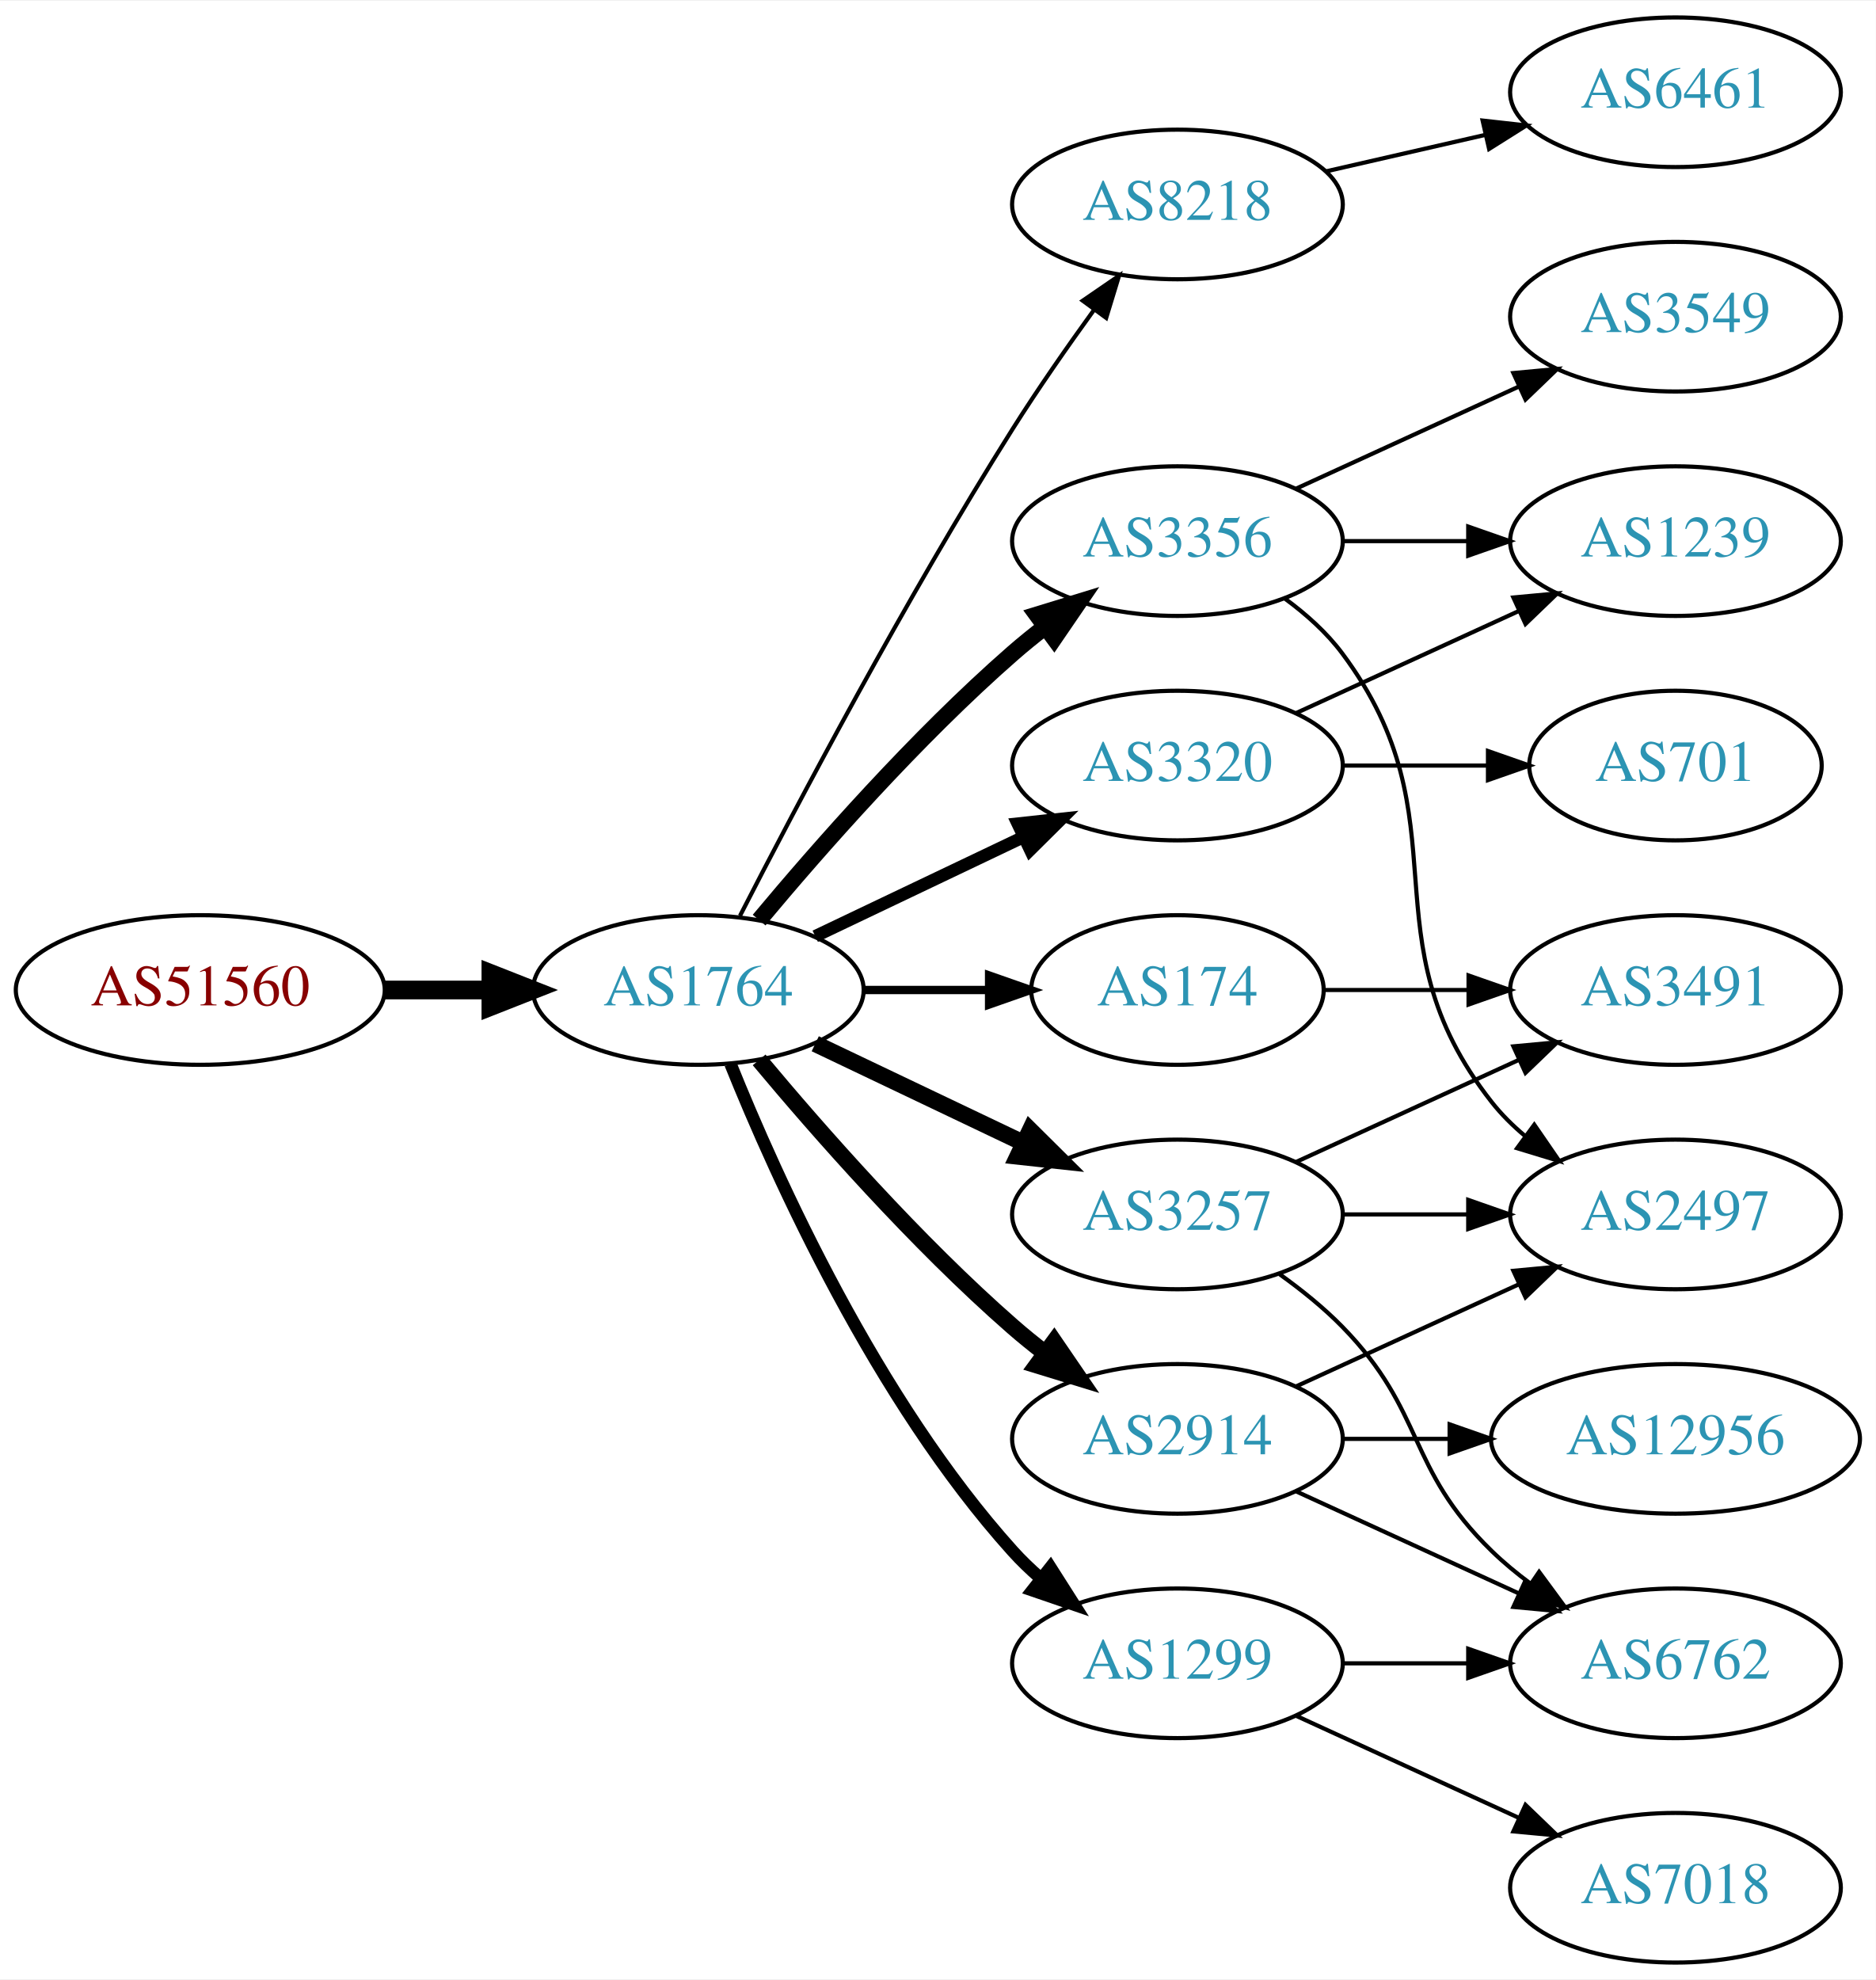
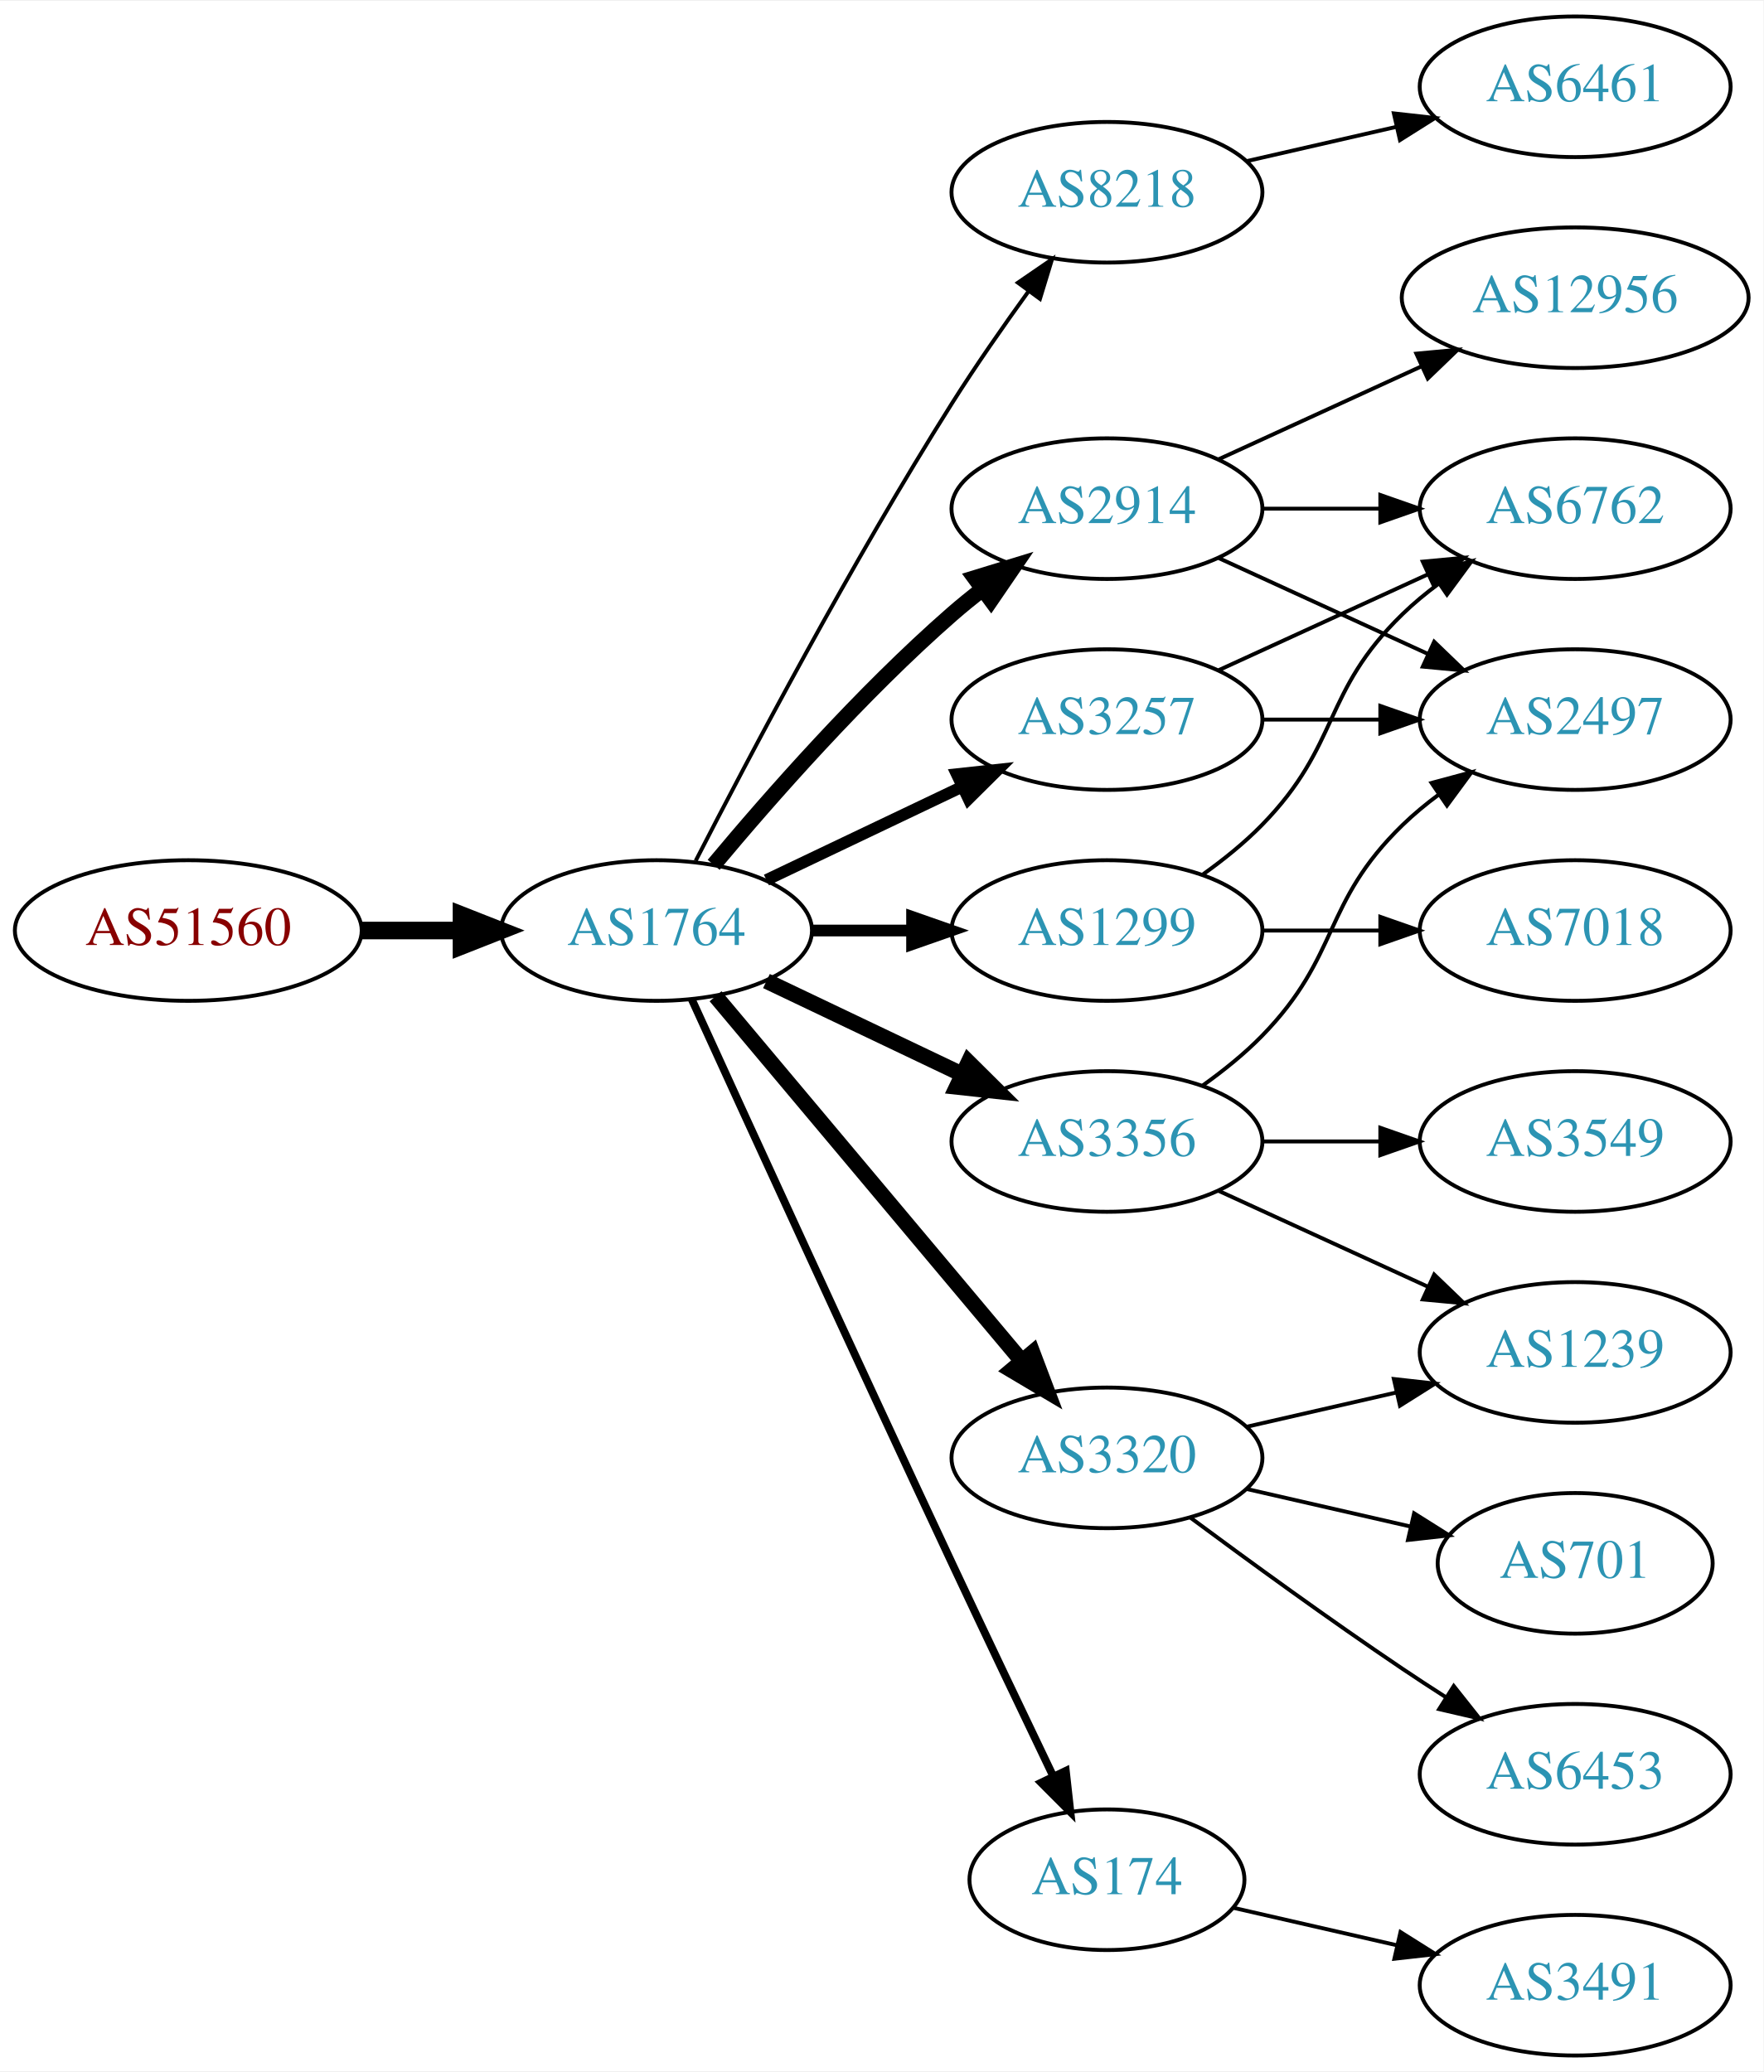
- <svg xmlns="http://www.w3.org/2000/svg" xmlns:xlink="http://www.w3.org/1999/xlink" width="451pt" height="476pt" viewBox="0.00 0.00 451.37 476.00">
-   <g id="graph0" class="graph" transform="scale(1 1) rotate(0) translate(4 472)">
-     <polygon fill="white" stroke="none" points="-4,4 -4,-472 447.37,-472 447.37,4 -4,4" />
+ <svg xmlns="http://www.w3.org/2000/svg" xmlns:xlink="http://www.w3.org/1999/xlink" width="451pt" height="530pt" viewBox="0.00 0.00 451.37 530.00">
+   <g id="graph0" class="graph" transform="scale(1 1) rotate(0) translate(4 526)">
+     <polygon fill="white" stroke="none" points="-4,4 -4,-526 447.37,-526 447.37,4 -4,4" />
    <g id="node1" class="node">
      <g id="a_node1">
        <a xlink:href="/asn/51560" xlink:title="AS51560 ~ Greschitz Management GmbH [AT]">
-           <ellipse fill="#ffffff" stroke="black" cx="44.196" cy="-234" rx="44.393" ry="18" />
-           <text text-anchor="middle" x="44.196" y="-230.3" font-family="Times,serif" font-size="14.00" fill="#880000">AS51560</text>
+           <ellipse fill="#ffffff" stroke="black" cx="44.196" cy="-288" rx="44.393" ry="18" />
+           <text text-anchor="middle" x="44.196" y="-284.3" font-family="Times,serif" font-size="14.00" fill="#880000">AS51560</text>
        </a>
      </g>
    </g>
    <g id="node2" class="node">
      <g id="a_node2">
        <a xlink:href="/asn/1764" xlink:title="AS1764 ~ NEXTLAYER-AS [AT]">
-           <ellipse fill="#ffffff" stroke="black" cx="164.039" cy="-234" rx="39.794" ry="18" />
-           <text text-anchor="middle" x="164.039" y="-230.3" font-family="Times,serif" font-size="14.00" fill="#2c94b3">AS1764</text>
+           <ellipse fill="#ffffff" stroke="black" cx="164.039" cy="-288" rx="39.794" ry="18" />
+           <text text-anchor="middle" x="164.039" y="-284.3" font-family="Times,serif" font-size="14.00" fill="#2c94b3">AS1764</text>
        </a>
      </g>
    </g>
    <g id="edge1" class="edge">
-       <path fill="none" stroke="black" stroke-width="4.5" d="M88.407,-234C96.72,-234 105.482,-234 113.965,-234" />
-       <polygon fill="black" stroke="black" stroke-width="4.5" points="114.123,-237.938 124.123,-234 114.123,-230.063 114.123,-237.938" />
+       <path fill="none" stroke="black" stroke-width="4.5" d="M88.407,-288C96.72,-288 105.482,-288 113.965,-288" />
+       <polygon fill="black" stroke="black" stroke-width="4.5" points="114.123,-291.938 124.123,-288 114.123,-284.063 114.123,-291.938" />
    </g>
    <g id="node3" class="node">
      <g id="a_node3">
        <a xlink:href="/asn/8218" xlink:title="AS8218 ~ legacy Neotelecoms [FR]">
-           <ellipse fill="#ffffff" stroke="black" cx="279.332" cy="-423" rx="39.794" ry="18" />
-           <text text-anchor="middle" x="279.332" y="-419.3" font-family="Times,serif" font-size="14.00" fill="#2c94b3">AS8218</text>
+           <ellipse fill="#ffffff" stroke="black" cx="279.332" cy="-477" rx="39.794" ry="18" />
+           <text text-anchor="middle" x="279.332" y="-473.3" font-family="Times,serif" font-size="14.00" fill="#2c94b3">AS8218</text>
        </a>
      </g>
    </g>
    <g id="edge2" class="edge">
-       <path fill="none" stroke="black" d="M174.065,-251.852C187.501,-278.055 213.95,-328.237 239.685,-369 245.748,-378.604 252.868,-388.813 259.333,-397.739" />
-       <polygon fill="black" stroke="black" points="256.54,-399.848 265.276,-405.843 262.185,-395.709 256.54,-399.848" />
+       <path fill="none" stroke="black" d="M174.065,-305.852C187.501,-332.055 213.95,-382.237 239.685,-423 245.748,-432.604 252.868,-442.813 259.333,-451.739" />
+       <polygon fill="black" stroke="black" points="256.54,-453.848 265.276,-459.843 262.185,-449.709 256.54,-453.848" />
    </g>
    <g id="node4" class="node">
      <g id="a_node4">
-         <a xlink:href="/asn/3257" xlink:title="AS3257 ~ GTT [DE]">
-           <ellipse fill="#ffffff" stroke="black" cx="279.332" cy="-180" rx="39.794" ry="18" />
-           <text text-anchor="middle" x="279.332" y="-176.3" font-family="Times,serif" font-size="14.00" fill="#2c94b3">AS3257</text>
+         <a xlink:href="/asn/2914" xlink:title="AS2914 ~ NTT America, Inc. [US]">
+           <ellipse fill="#ffffff" stroke="black" cx="279.332" cy="-396" rx="39.794" ry="18" />
+           <text text-anchor="middle" x="279.332" y="-392.3" font-family="Times,serif" font-size="14.00" fill="#2c94b3">AS2914</text>
        </a>
      </g>
    </g>
    <g id="edge3" class="edge">
-       <path fill="none" stroke="black" stroke-width="4" d="M192.175,-221.066C207.169,-213.919 225.99,-204.948 242.213,-197.215" />
-       <polygon fill="black" stroke="black" stroke-width="4" points="243.895,-200.291 251.417,-192.829 240.884,-193.972 243.895,-200.291" />
+       <path fill="none" stroke="black" stroke-width="4" d="M178.669,-304.817C192.951,-321.929 216.498,-348.745 239.685,-369 242.151,-371.154 244.789,-373.294 247.487,-375.372" />
+       <polygon fill="black" stroke="black" stroke-width="4" points="245.512,-378.264 255.641,-381.37 249.66,-372.625 245.512,-378.264" />
    </g>
    <g id="node5" class="node">
      <g id="a_node5">
-         <a xlink:href="/asn/174" xlink:title="AS174 ~ Cogent Communications [US]">
-           <ellipse fill="#ffffff" stroke="black" cx="279.332" cy="-234" rx="35.194" ry="18" />
-           <text text-anchor="middle" x="279.332" y="-230.3" font-family="Times,serif" font-size="14.00" fill="#2c94b3">AS174</text>
+         <a xlink:href="/asn/3257" xlink:title="AS3257 ~ GTT [DE]">
+           <ellipse fill="#ffffff" stroke="black" cx="279.332" cy="-342" rx="39.794" ry="18" />
+           <text text-anchor="middle" x="279.332" y="-338.3" font-family="Times,serif" font-size="14.00" fill="#2c94b3">AS3257</text>
        </a>
      </g>
    </g>
    <g id="edge4" class="edge">
-       <path fill="none" stroke="black" stroke-width="2" d="M203.711,-234C213.416,-234 223.907,-234 233.87,-234" />
-       <polygon fill="black" stroke="black" stroke-width="2" points="234.006,-237.5 244.006,-234 234.006,-230.5 234.006,-237.5" />
+       <path fill="none" stroke="black" stroke-width="3" d="M192.175,-300.934C207.169,-308.081 225.99,-317.052 242.213,-324.785" />
+       <polygon fill="black" stroke="black" stroke-width="3" points="240.884,-328.028 251.417,-329.171 243.895,-321.709 240.884,-328.028" />
    </g>
    <g id="node6" class="node">
      <g id="a_node6">
        <a xlink:href="/asn/3356" xlink:title="AS3356 ~ Level 3 Parent, LLC [US]">
-           <ellipse fill="#ffffff" stroke="black" cx="279.332" cy="-342" rx="39.794" ry="18" />
-           <text text-anchor="middle" x="279.332" y="-338.3" font-family="Times,serif" font-size="14.00" fill="#2c94b3">AS3356</text>
+           <ellipse fill="#ffffff" stroke="black" cx="279.332" cy="-234" rx="39.794" ry="18" />
+           <text text-anchor="middle" x="279.332" y="-230.3" font-family="Times,serif" font-size="14.00" fill="#2c94b3">AS3356</text>
        </a>
      </g>
    </g>
    <g id="edge5" class="edge">
-       <path fill="none" stroke="black" stroke-width="4" d="M178.669,-250.817C192.951,-267.929 216.498,-294.745 239.685,-315 242.151,-317.154 244.789,-319.294 247.487,-321.372" />
-       <polygon fill="black" stroke="black" stroke-width="4" points="245.512,-324.264 255.641,-327.37 249.66,-318.625 245.512,-324.264" />
+       <path fill="none" stroke="black" stroke-width="4" d="M192.175,-275.066C207.169,-267.919 225.99,-258.948 242.213,-251.215" />
+       <polygon fill="black" stroke="black" stroke-width="4" points="243.895,-254.291 251.417,-246.829 240.884,-247.972 243.895,-254.291" />
    </g>
    <g id="node7" class="node">
      <g id="a_node7">
        <a xlink:href="/asn/1299" xlink:title="AS1299 ~ Telia Carrier [EU]">
-           <ellipse fill="#ffffff" stroke="black" cx="279.332" cy="-72" rx="39.794" ry="18" />
-           <text text-anchor="middle" x="279.332" y="-68.3" font-family="Times,serif" font-size="14.00" fill="#2c94b3">AS1299</text>
+           <ellipse fill="#ffffff" stroke="black" cx="279.332" cy="-288" rx="39.794" ry="18" />
+           <text text-anchor="middle" x="279.332" y="-284.3" font-family="Times,serif" font-size="14.00" fill="#2c94b3">AS1299</text>
        </a>
      </g>
    </g>
    <g id="edge6" class="edge">
-       <path fill="none" stroke="black" stroke-width="3" d="M171.786,-216.213C182.837,-188.757 206.891,-135.422 239.685,-99 241.688,-96.776 243.906,-94.637 246.239,-92.603" />
-       <polygon fill="black" stroke="black" stroke-width="3" points="248.769,-95.065 254.458,-86.127 244.437,-89.567 248.769,-95.065" />
+       <path fill="none" stroke="black" stroke-width="3" d="M203.711,-288C211.914,-288 220.678,-288 229.21,-288" />
+       <polygon fill="black" stroke="black" stroke-width="3" points="229.449,-291.5 239.449,-288 229.449,-284.5 229.449,-291.5" />
    </g>
    <g id="node8" class="node">
      <g id="a_node8">
-         <a xlink:href="/asn/2914" xlink:title="AS2914 ~ NTT America, Inc. [US]">
-           <ellipse fill="#ffffff" stroke="black" cx="279.332" cy="-126" rx="39.794" ry="18" />
-           <text text-anchor="middle" x="279.332" y="-122.3" font-family="Times,serif" font-size="14.00" fill="#2c94b3">AS2914</text>
+         <a xlink:href="/asn/174" xlink:title="AS174 ~ Cogent Communications [US]">
+           <ellipse fill="#ffffff" stroke="black" cx="279.332" cy="-45" rx="35.194" ry="18" />
+           <text text-anchor="middle" x="279.332" y="-41.3" font-family="Times,serif" font-size="14.00" fill="#2c94b3">AS174</text>
        </a>
      </g>
    </g>
    <g id="edge7" class="edge">
-       <path fill="none" stroke="black" stroke-width="4" d="M178.669,-217.183C192.951,-200.071 216.498,-173.255 239.685,-153 242.151,-150.846 244.789,-148.706 247.487,-146.628" />
-       <polygon fill="black" stroke="black" stroke-width="4" points="249.66,-149.375 255.641,-140.63 245.512,-143.736 249.66,-149.375" />
+       <path fill="none" stroke="black" stroke-width="2" d="M173.026,-270.464C186.602,-240.704 215.099,-178.43 239.685,-126 248.231,-107.775 257.994,-87.317 265.568,-71.52" />
+       <polygon fill="black" stroke="black" stroke-width="2" points="268.799,-72.879 269.972,-62.349 262.488,-69.849 268.799,-72.879" />
    </g>
    <g id="node9" class="node">
      <g id="a_node9">
        <a xlink:href="/asn/3320" xlink:title="AS3320 ~ DTAG [DE]">
-           <ellipse fill="#ffffff" stroke="black" cx="279.332" cy="-288" rx="39.794" ry="18" />
-           <text text-anchor="middle" x="279.332" y="-284.3" font-family="Times,serif" font-size="14.00" fill="#2c94b3">AS3320</text>
+           <ellipse fill="#ffffff" stroke="black" cx="279.332" cy="-153" rx="39.794" ry="18" />
+           <text text-anchor="middle" x="279.332" y="-149.3" font-family="Times,serif" font-size="14.00" fill="#2c94b3">AS3320</text>
        </a>
      </g>
    </g>
    <g id="edge8" class="edge">
-       <path fill="none" stroke="black" stroke-width="3" d="M192.175,-246.934C207.169,-254.081 225.99,-263.052 242.213,-270.785" />
-       <polygon fill="black" stroke="black" stroke-width="3" points="240.884,-274.028 251.417,-275.171 243.895,-267.709 240.884,-274.028" />
+       <path fill="none" stroke="black" stroke-width="4" d="M179.158,-271.175C198.833,-247.731 234.637,-205.066 257.415,-177.924" />
+       <polygon fill="black" stroke="black" stroke-width="4" points="260.287,-179.947 264.034,-170.037 254.925,-175.447 260.287,-179.947" />
    </g>
    <g id="node10" class="node">
      <g id="a_node10">
        <a xlink:href="/asn/6461" xlink:title="AS6461 ~ Zayo Bandwidth [US]">
-           <ellipse fill="#ffffff" stroke="black" cx="399.174" cy="-450" rx="39.794" ry="18" />
-           <text text-anchor="middle" x="399.174" y="-446.3" font-family="Times,serif" font-size="14.00" fill="#2c94b3">AS6461</text>
+           <ellipse fill="#ffffff" stroke="black" cx="399.174" cy="-504" rx="39.794" ry="18" />
+           <text text-anchor="middle" x="399.174" y="-500.3" font-family="Times,serif" font-size="14.00" fill="#2c94b3">AS6461</text>
        </a>
      </g>
    </g>
    <g id="edge9" class="edge">
-       <path fill="none" stroke="black" d="M315.051,-430.955C327.051,-433.704 340.672,-436.825 353.364,-439.733" />
-       <polygon fill="black" stroke="black" points="352.767,-443.187 363.296,-442.009 354.33,-436.364 352.767,-443.187" />
+       <path fill="none" stroke="black" d="M315.051,-484.955C327.051,-487.704 340.672,-490.825 353.364,-493.733" />
+       <polygon fill="black" stroke="black" points="352.767,-497.187 363.296,-496.009 354.33,-490.364 352.767,-497.187" />
    </g>
    <g id="node11" class="node">
      <g id="a_node11">
-         <a xlink:href="/asn/3491" xlink:title="AS3491 ~ PCCW Global, Inc. [US]">
-           <ellipse fill="#ffffff" stroke="black" cx="399.174" cy="-234" rx="39.794" ry="18" />
-           <text text-anchor="middle" x="399.174" y="-230.3" font-family="Times,serif" font-size="14.00" fill="#2c94b3">AS3491</text>
-         </a>
-       </g>
-     </g>
-     <g id="edge20" class="edge">
-       <path fill="none" stroke="black" d="M307.96,-192.661C323.917,-199.973 344.188,-209.261 361.471,-217.181" />
-       <polygon fill="black" stroke="black" points="360.169,-220.435 370.718,-221.419 363.085,-214.071 360.169,-220.435" />
+         <a xlink:href="/asn/6762" xlink:title="AS6762 ~ TELECOM ITALIA SPARKLE S.p.A. [IT]">
+           <ellipse fill="#ffffff" stroke="black" cx="399.174" cy="-396" rx="39.794" ry="18" />
+           <text text-anchor="middle" x="399.174" y="-392.3" font-family="Times,serif" font-size="14.00" fill="#2c94b3">AS6762</text>
+         </a>
+       </g>
+     </g>
+     <g id="edge18" class="edge">
+       <path fill="none" stroke="black" d="M319.244,-396C328.798,-396 339.147,-396 349.11,-396" />
+       <polygon fill="black" stroke="black" points="349.302,-399.5 359.302,-396 349.302,-392.5 349.302,-399.5" />
    </g>
    <g id="node12" class="node">
      <g id="a_node12">
        <a xlink:href="/asn/2497" xlink:title="AS2497 ~ Internet Initiative Japan Inc. [JP]">
-           <ellipse fill="#ffffff" stroke="black" cx="399.174" cy="-180" rx="39.794" ry="18" />
-           <text text-anchor="middle" x="399.174" y="-176.3" font-family="Times,serif" font-size="14.00" fill="#2c94b3">AS2497</text>
-         </a>
-       </g>
-     </g>
-     <g id="edge21" class="edge">
-       <path fill="none" stroke="black" d="M319.244,-180C328.798,-180 339.147,-180 349.11,-180" />
-       <polygon fill="black" stroke="black" points="349.302,-183.5 359.302,-180 349.302,-176.5 349.302,-183.5" />
-     </g>
-     <g id="node15" class="node">
-       <g id="a_node15">
-         <a xlink:href="/asn/6762" xlink:title="AS6762 ~ TELECOM ITALIA SPARKLE S.p.A. [IT]">
-           <ellipse fill="#ffffff" stroke="black" cx="399.174" cy="-72" rx="39.794" ry="18" />
-           <text text-anchor="middle" x="399.174" y="-68.3" font-family="Times,serif" font-size="14.00" fill="#2c94b3">AS6762</text>
+           <ellipse fill="#ffffff" stroke="black" cx="399.174" cy="-342" rx="39.794" ry="18" />
+           <text text-anchor="middle" x="399.174" y="-338.3" font-family="Times,serif" font-size="14.00" fill="#2c94b3">AS2497</text>
+         </a>
+       </g>
+     </g>
+     <g id="edge20" class="edge">
+       <path fill="none" stroke="black" d="M307.96,-383.339C323.917,-376.027 344.188,-366.739 361.471,-358.819" />
+       <polygon fill="black" stroke="black" points="363.085,-361.929 370.718,-354.581 360.169,-355.565 363.085,-361.929" />
+     </g>
+     <g id="node17" class="node">
+       <g id="a_node17">
+         <a xlink:href="/asn/12956" xlink:title="AS12956 ~ TELXIUS [ES]">
+           <ellipse fill="#ffffff" stroke="black" cx="399.174" cy="-450" rx="44.393" ry="18" />
+           <text text-anchor="middle" x="399.174" y="-446.3" font-family="Times,serif" font-size="14.00" fill="#2c94b3">AS12956</text>
        </a>
      </g>
    </g>
    <g id="edge19" class="edge">
-       <path fill="none" stroke="black" d="M303.926,-165.611C309.182,-161.852 314.513,-157.563 318.978,-153 339.151,-132.383 334.285,-119.094 354.978,-99 357.823,-96.237 360.997,-93.614 364.297,-91.166" />
-       <polygon fill="black" stroke="black" points="366.363,-93.993 372.645,-85.462 362.414,-88.214 366.363,-93.993" />
+       <path fill="none" stroke="black" d="M307.96,-408.661C323.458,-415.762 343.025,-424.728 359.971,-432.494" />
+       <polygon fill="black" stroke="black" points="358.525,-435.681 369.074,-436.665 361.441,-429.317 358.525,-435.681" />
    </g>
    <g id="edge10" class="edge">
-       <path fill="none" stroke="black" d="M314.733,-234C325.557,-234 337.725,-234 349.352,-234" />
-       <polygon fill="black" stroke="black" points="349.383,-237.5 359.383,-234 349.383,-230.5 349.383,-237.5" />
+       <path fill="none" stroke="black" d="M307.96,-354.661C323.917,-361.973 344.188,-371.261 361.471,-379.181" />
+       <polygon fill="black" stroke="black" points="360.169,-382.435 370.718,-383.419 363.085,-376.071 360.169,-382.435" />
    </g>
    <g id="edge11" class="edge">
-       <path fill="none" stroke="black" d="M305.262,-328.118C310.338,-324.389 315.256,-319.984 318.978,-315 349.249,-274.458 323.679,-246.754 354.978,-207 357.303,-204.047 360.047,-201.33 363.006,-198.853" />
-       <polygon fill="black" stroke="black" points="365.199,-201.585 371.203,-192.855 361.065,-195.936 365.199,-201.585" />
+       <path fill="none" stroke="black" d="M319.244,-342C328.798,-342 339.147,-342 349.11,-342" />
+       <polygon fill="black" stroke="black" points="349.302,-345.5 359.302,-342 349.302,-338.5 349.302,-345.5" />
+     </g>
+     <g id="edge13" class="edge">
+       <path fill="none" stroke="black" d="M303.926,-248.389C309.182,-252.148 314.513,-256.437 318.978,-261 339.151,-281.617 334.285,-294.906 354.978,-315 357.823,-317.763 360.997,-320.386 364.297,-322.834" />
+       <polygon fill="black" stroke="black" points="362.414,-325.786 372.645,-328.538 366.363,-320.006 362.414,-325.786" />
    </g>
    <g id="node13" class="node">
      <g id="a_node13">
        <a xlink:href="/asn/3549" xlink:title="AS3549 ~ Level 3 Parent, LLC [US]">
-           <ellipse fill="#ffffff" stroke="black" cx="399.174" cy="-396" rx="39.794" ry="18" />
-           <text text-anchor="middle" x="399.174" y="-392.3" font-family="Times,serif" font-size="14.00" fill="#2c94b3">AS3549</text>
+           <ellipse fill="#ffffff" stroke="black" cx="399.174" cy="-234" rx="39.794" ry="18" />
+           <text text-anchor="middle" x="399.174" y="-230.3" font-family="Times,serif" font-size="14.00" fill="#2c94b3">AS3549</text>
        </a>
      </g>
    </g>
    <g id="edge12" class="edge">
-       <path fill="none" stroke="black" d="M307.96,-354.661C323.917,-361.973 344.188,-371.261 361.471,-379.181" />
-       <polygon fill="black" stroke="black" points="360.169,-382.435 370.718,-383.419 363.085,-376.071 360.169,-382.435" />
+       <path fill="none" stroke="black" d="M319.244,-234C328.798,-234 339.147,-234 349.11,-234" />
+       <polygon fill="black" stroke="black" points="349.302,-237.5 359.302,-234 349.302,-230.5 349.302,-237.5" />
    </g>
    <g id="node14" class="node">
      <g id="a_node14">
        <a xlink:href="/asn/1239" xlink:title="AS1239 ~ Sprint [US]">
-           <ellipse fill="#ffffff" stroke="black" cx="399.174" cy="-342" rx="39.794" ry="18" />
-           <text text-anchor="middle" x="399.174" y="-338.3" font-family="Times,serif" font-size="14.00" fill="#2c94b3">AS1239</text>
-         </a>
-       </g>
-     </g>
-     <g id="edge13" class="edge">
-       <path fill="none" stroke="black" d="M319.244,-342C328.798,-342 339.147,-342 349.11,-342" />
-       <polygon fill="black" stroke="black" points="349.302,-345.5 359.302,-342 349.302,-338.5 349.302,-345.5" />
+           <ellipse fill="#ffffff" stroke="black" cx="399.174" cy="-180" rx="39.794" ry="18" />
+           <text text-anchor="middle" x="399.174" y="-176.3" font-family="Times,serif" font-size="14.00" fill="#2c94b3">AS1239</text>
+         </a>
+       </g>
    </g>
    <g id="edge14" class="edge">
-       <path fill="none" stroke="black" d="M319.244,-72C328.798,-72 339.147,-72 349.11,-72" />
-       <polygon fill="black" stroke="black" points="349.302,-75.5 359.302,-72 349.302,-68.5 349.302,-75.5" />
+       <path fill="none" stroke="black" d="M307.96,-221.339C323.917,-214.027 344.188,-204.739 361.471,-196.819" />
+       <polygon fill="black" stroke="black" points="363.085,-199.929 370.718,-192.581 360.169,-193.565 363.085,-199.929" />
+     </g>
+     <g id="edge16" class="edge">
+       <path fill="none" stroke="black" d="M303.926,-302.389C309.182,-306.148 314.513,-310.437 318.978,-315 339.151,-335.617 334.285,-348.906 354.978,-369 357.823,-371.763 360.997,-374.386 364.297,-376.834" />
+       <polygon fill="black" stroke="black" points="362.414,-379.786 372.645,-382.538 366.363,-374.006 362.414,-379.786" />
+     </g>
+     <g id="node15" class="node">
+       <g id="a_node15">
+         <a xlink:href="/asn/7018" xlink:title="AS7018 ~ AT&amp;T Services, Inc. [US]">
+           <ellipse fill="#ffffff" stroke="black" cx="399.174" cy="-288" rx="39.794" ry="18" />
+           <text text-anchor="middle" x="399.174" y="-284.3" font-family="Times,serif" font-size="14.00" fill="#2c94b3">AS7018</text>
+         </a>
+       </g>
+     </g>
+     <g id="edge15" class="edge">
+       <path fill="none" stroke="black" d="M319.244,-288C328.798,-288 339.147,-288 349.11,-288" />
+       <polygon fill="black" stroke="black" points="349.302,-291.5 359.302,-288 349.302,-284.5 349.302,-291.5" />
    </g>
    <g id="node16" class="node">
      <g id="a_node16">
-         <a xlink:href="/asn/7018" xlink:title="AS7018 ~ AT&amp;T Services, Inc. [US]">
+         <a xlink:href="/asn/3491" xlink:title="AS3491 ~ PCCW Global, Inc. [US]">
          <ellipse fill="#ffffff" stroke="black" cx="399.174" cy="-18" rx="39.794" ry="18" />
-           <text text-anchor="middle" x="399.174" y="-14.3" font-family="Times,serif" font-size="14.00" fill="#2c94b3">AS7018</text>
-         </a>
-       </g>
-     </g>
-     <g id="edge15" class="edge">
-       <path fill="none" stroke="black" d="M307.96,-59.339C323.917,-52.027 344.188,-42.739 361.471,-34.819" />
-       <polygon fill="black" stroke="black" points="363.085,-37.929 370.718,-30.581 360.169,-31.565 363.085,-37.929" />
+           <text text-anchor="middle" x="399.174" y="-14.3" font-family="Times,serif" font-size="14.00" fill="#2c94b3">AS3491</text>
+         </a>
+       </g>
    </g>
    <g id="edge17" class="edge">
-       <path fill="none" stroke="black" d="M307.96,-138.661C323.917,-145.973 344.188,-155.261 361.471,-163.181" />
-       <polygon fill="black" stroke="black" points="360.169,-166.435 370.718,-167.419 363.085,-160.071 360.169,-166.435" />
-     </g>
-     <g id="edge18" class="edge">
-       <path fill="none" stroke="black" d="M307.96,-113.339C323.917,-106.027 344.188,-96.739 361.471,-88.819" />
-       <polygon fill="black" stroke="black" points="363.085,-91.929 370.718,-84.581 360.169,-85.565 363.085,-91.929" />
-     </g>
-     <g id="node17" class="node">
-       <g id="a_node17">
-         <a xlink:href="/asn/12956" xlink:title="AS12956 ~ TELXIUS [ES]">
-           <ellipse fill="#ffffff" stroke="black" cx="399.174" cy="-126" rx="44.393" ry="18" />
-           <text text-anchor="middle" x="399.174" y="-122.3" font-family="Times,serif" font-size="14.00" fill="#2c94b3">AS12956</text>
-         </a>
-       </g>
-     </g>
-     <g id="edge16" class="edge">
-       <path fill="none" stroke="black" d="M319.244,-126C327.347,-126 336.022,-126 344.548,-126" />
-       <polygon fill="black" stroke="black" points="344.826,-129.5 354.826,-126 344.826,-122.5 344.826,-129.5" />
+       <path fill="none" stroke="black" d="M311.602,-37.835C324.441,-34.894 339.546,-31.433 353.513,-28.233" />
+       <polygon fill="black" stroke="black" points="354.468,-31.605 363.434,-25.96 352.905,-24.782 354.468,-31.605" />
    </g>
    <g id="edge23" class="edge">
-       <path fill="none" stroke="black" d="M307.96,-300.661C323.917,-307.973 344.188,-317.261 361.471,-325.181" />
-       <polygon fill="black" stroke="black" points="360.169,-328.435 370.718,-329.419 363.085,-322.071 360.169,-328.435" />
+       <path fill="none" stroke="black" d="M315.051,-160.955C327.051,-163.704 340.672,-166.825 353.364,-169.733" />
+       <polygon fill="black" stroke="black" points="352.767,-173.187 363.296,-172.009 354.33,-166.364 352.767,-173.187" />
    </g>
    <g id="node18" class="node">
      <g id="a_node18">
        <a xlink:href="/asn/701" xlink:title="AS701 ~ UUNET [US]">
-           <ellipse fill="#ffffff" stroke="black" cx="399.174" cy="-288" rx="35.194" ry="18" />
-           <text text-anchor="middle" x="399.174" y="-284.3" font-family="Times,serif" font-size="14.00" fill="#2c94b3">AS701</text>
+           <ellipse fill="#ffffff" stroke="black" cx="399.174" cy="-126" rx="35.194" ry="18" />
+           <text text-anchor="middle" x="399.174" y="-122.3" font-family="Times,serif" font-size="14.00" fill="#2c94b3">AS701</text>
+         </a>
+       </g>
+     </g>
+     <g id="edge21" class="edge">
+       <path fill="none" stroke="black" d="M315.051,-145.045C328.143,-142.045 343.166,-138.604 356.806,-135.478" />
+       <polygon fill="black" stroke="black" points="357.948,-138.807 366.914,-133.162 356.384,-131.984 357.948,-138.807" />
+     </g>
+     <g id="node19" class="node">
+       <g id="a_node19">
+         <a xlink:href="/asn/6453" xlink:title="AS6453 ~ TATA COMMUNICATIONS (AMERICA) INC [US]">
+           <ellipse fill="#ffffff" stroke="black" cx="399.174" cy="-72" rx="39.794" ry="18" />
+           <text text-anchor="middle" x="399.174" y="-68.3" font-family="Times,serif" font-size="14.00" fill="#2c94b3">AS6453</text>
        </a>
      </g>
    </g>
    <g id="edge22" class="edge">
-       <path fill="none" stroke="black" d="M319.244,-288C330.331,-288 342.491,-288 353.873,-288" />
-       <polygon fill="black" stroke="black" points="354.055,-291.5 364.055,-288 354.055,-284.5 354.055,-291.5" />
+       <path fill="none" stroke="black" d="M300.662,-137.723C315.524,-126.696 336.269,-111.593 354.978,-99 358.527,-96.611 362.277,-94.161 366.026,-91.758" />
+       <polygon fill="black" stroke="black" points="368.094,-94.591 374.674,-86.288 364.352,-88.675 368.094,-94.591" />
    </g>
  </g>
</svg>
